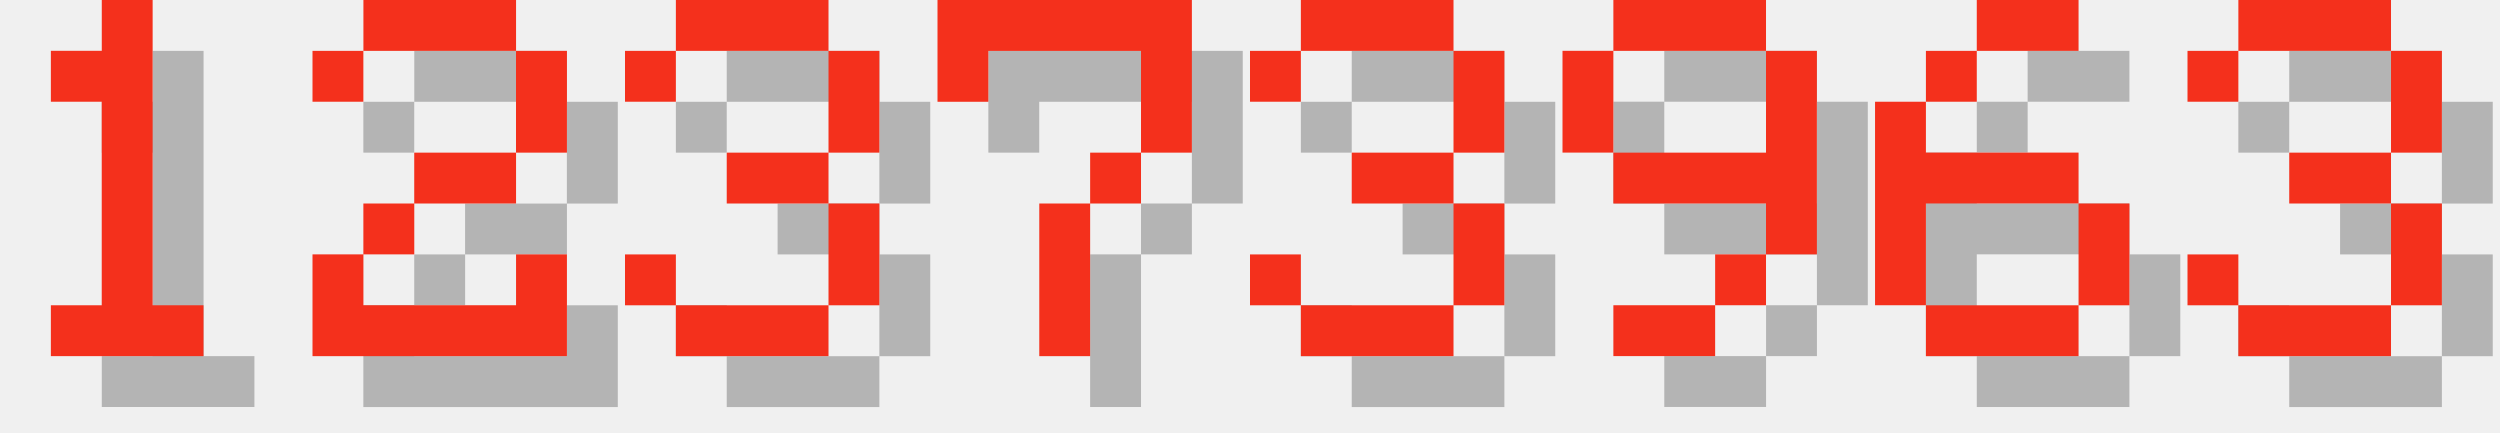
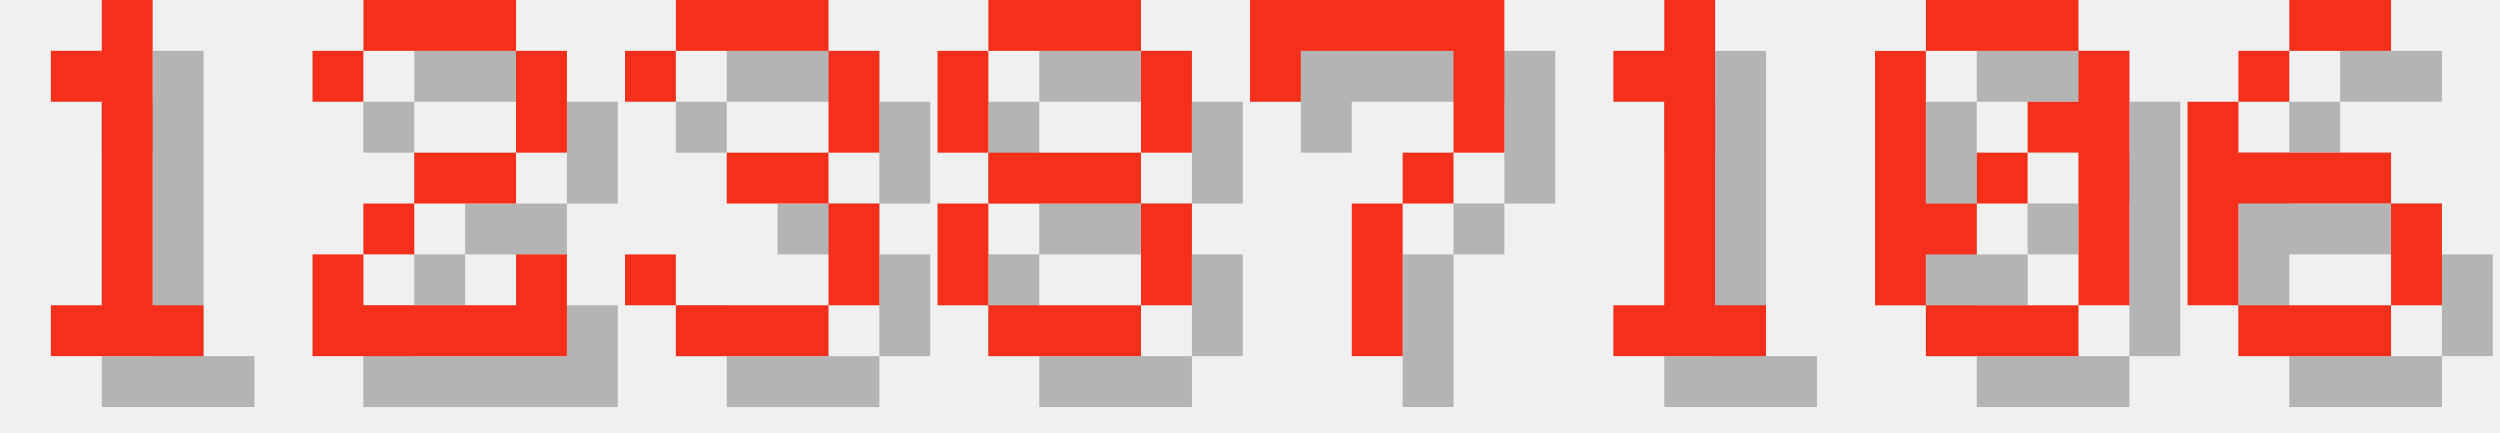
<svg xmlns="http://www.w3.org/2000/svg" version="1.1" width="208.0" height="36">
  <style>
        .text-foreground {
            fill: #F4301C;
        }
        .text-shadow {
            fill: #000000;
            fill-opacity: 0.25;
        }
    </style>
  <g class="digit" id="digit_1" transform="translate(0.0, 0), scale(4)">
    <path id="digit_1_shadow" class="text-shadow" d="m2.117 2.117v1.058h1.058v4.233h-1.058v1.058h3.175v-1.058h-1.058v-6.35h-1.058v1.058h-1.058z" fill-opacity=".5" style="paint-order:stroke fill markers" />
    <path id="digit_1_fg" class="text-foreground" d="m1.058 1.058v1.058h1.058v4.233h-1.058v1.058h3.175v-1.058h-1.058v-6.35h-1.058v1.058h-1.058z" fill="#fff" style="paint-order:stroke fill markers" />
  </g>
  <g class="digit" id="digit_2" transform="translate(26.0, 0), scale(4)">
    <path id="digit_2_shadow" class="text-shadow" d="m1.058 2.117v1.058h1.058v-1.058h3.175v2.117h-2.117v1.058h-1.058v1.058h-1.058v2.117h5.292v-2.117h-1.058v1.058h-3.175v-1.058h1.058v-1.058h2.117v-1.058h1.058v-2.117h-1.058v-1.058h-3.175v1.058h-1.058z" fill-opacity=".5" style="paint-order:stroke fill markers" />
    <path id="digit_2_fg" class="text-foreground" d="m0 1.058v1.058h1.058v-1.058h3.175v2.117h-2.117v1.058h-1.058v1.058h-1.058v2.117h5.292v-2.117h-1.058v1.058h-3.175v-1.058h1.058v-1.058h2.117v-1.058h1.058v-2.117h-1.058v-1.058h-3.175v1.058h-1.058z" fill="#fff" style="paint-order:stroke fill markers" />
  </g>
  <g class="digit" id="digit_3" transform="translate(52.0, 0), scale(4)">
    <path id="digit_3_shadow" class="text-shadow" d="m1.058 2.117v1.058h1.058v-1.058h3.175v2.117h-2.117v1.058h2.117v2.117h-3.175v-1.058h-1.058v1.058h1.058v1.058h3.175v-1.058h1.058v-2.117h-1.058v-1.058h1.058v-2.117h-1.058v-1.058h-3.175v1.058h-1.058z" fill-opacity=".5" style="paint-order:stroke fill markers" />
    <path id="digit_3_fg" class="text-foreground" d="m0 1.058v1.058h1.058v-1.058h3.175v2.117h-2.117v1.058h2.117v2.117h-3.175v-1.058h-1.058v1.058h1.058v1.058h3.175v-1.058h1.058v-2.117h-1.058v-1.058h1.058v-2.117h-1.058v-1.058h-3.175v1.058h-1.058z" fill="#fff" style="paint-order:stroke fill markers" />
  </g>
-   <g class="digit" id="digit_7" transform="translate(78.0, 0), scale(4)">
+   <g class="digit" id="digit_8" transform="translate(78.0, 0), scale(4)">
+     <path id="digit_8_shadow" class="text-shadow" d="m2.117 1.058v1.058h3.175v-1.058h-3.175zm3.175 1.058v2.117h1.058v-2.117h-1.058zm0 2.117h-3.175v1.058h3.175v-1.058zm0 1.058v2.117h1.058v-2.117h-1.058zm0 2.117h-3.175v1.058h3.175v-1.058zm-3.175 0v-2.117h-1.058v2.117h1.058zm0-3.175v-2.117h-1.058v2.117h1.058z" fill-opacity=".5" style="paint-order:stroke fill markers" />
+     <path id="digit_8_fg" class="text-foreground" d="m1.058 0v1.058h3.175v-1.058h-3.175zm3.175 1.058v2.117h1.058v-2.117h-1.058zm0 2.117h-3.175v1.058h3.175v-1.058zm0 1.058v2.117h1.058v-2.117h-1.058zm0 2.117h-3.175v1.058h3.175v-1.058zm-3.175 0v-2.117h-1.058v2.117h1.058zm0-3.175v-2.117h-1.058v2.117h1.058z" fill="#fff" style="paint-order:stroke fill markers" />
+   </g>
+   <g class="digit" id="digit_7" transform="translate(104.0, 0), scale(4)">
    <path id="digit_7_shadow" class="text-shadow" d="m1.058 1.058 2e-6 2.117h1.058v-1.058h3.175v1.058l2e-7 1.058h-1.058v1.058h-1.058l4e-7 3.175 1.058 1e-7v-3.175h1.058v-1.058h1.058l5e-7 -1.058v-2.117z" fill-opacity=".5" style="paint-order:stroke fill markers" />
    <path id="digit_7_fg" class="text-foreground" d="m0 0 2e-6 2.117h1.058v-1.058h3.175v1.058l2e-7 1.058h-1.058v1.058h-1.058l4e-7 3.175 1.058 1e-7v-3.175h1.058v-1.058h1.058l5e-7 -1.058v-2.117z" fill="#fff" style="paint-order:stroke fill markers" />
  </g>
-   <g class="digit" id="digit_3" transform="translate(104.0, 0), scale(4)">
-     <path id="digit_3_shadow" class="text-shadow" d="m1.058 2.117v1.058h1.058v-1.058h3.175v2.117h-2.117v1.058h2.117v2.117h-3.175v-1.058h-1.058v1.058h1.058v1.058h3.175v-1.058h1.058v-2.117h-1.058v-1.058h1.058v-2.117h-1.058v-1.058h-3.175v1.058h-1.058z" fill-opacity=".5" style="paint-order:stroke fill markers" />
-     <path id="digit_3_fg" class="text-foreground" d="m0 1.058v1.058h1.058v-1.058h3.175v2.117h-2.117v1.058h2.117v2.117h-3.175v-1.058h-1.058v1.058h1.058v1.058h3.175v-1.058h1.058v-2.117h-1.058v-1.058h1.058v-2.117h-1.058v-1.058h-3.175v1.058h-1.058z" fill="#fff" style="paint-order:stroke fill markers" />
+   <g class="digit" id="digit_1" transform="translate(130.0, 0), scale(4)">
+     <path id="digit_1_shadow" class="text-shadow" d="m2.117 2.117v1.058h1.058v4.233h-1.058v1.058h3.175v-1.058h-1.058v-6.35h-1.058v1.058h-1.058z" fill-opacity=".5" style="paint-order:stroke fill markers" />
+     <path id="digit_1_fg" class="text-foreground" d="m1.058 1.058v1.058h1.058v4.233h-1.058v1.058h3.175v-1.058h-1.058v-6.35h-1.058v1.058h-1.058z" fill="#fff" style="paint-order:stroke fill markers" />
  </g>
-   <g class="digit" id="digit_9" transform="translate(130.0, 0), scale(4)">
-     <path id="digit_9_shadow" class="text-shadow" d="m2.117 1.058v1.058h3.175v-1.058h-3.175zm3.175 1.058v2.117h-3.175v1.058h3.175v1.058h1.058v-4.233h-1.058zm0 4.233h-1.058v1.058h1.058v-1.058zm-1.058 1.058h-2.117v1.058h2.117v-1.058zm-2.117-3.175v-2.117h-1.058v2.117h1.058z" fill-opacity=".5" style="paint-order:stroke fill markers" />
-     <path id="digit_9_fg" class="text-foreground" d="m1.058 0v1.058h3.175v-1.058h-3.175zm3.175 1.058v2.117h-3.175v1.058h3.175v1.058h1.058v-4.233h-1.058zm0 4.233h-1.058v1.058h1.058v-1.058zm-1.058 1.058h-2.117v1.058h2.117v-1.058zm-2.117-3.175v-2.117h-1.058v2.117h1.058z" fill="#fff" style="paint-order:stroke fill markers" />
+   <g class="digit" id="digit_0" transform="translate(156.0, 0), scale(4)">
+     <path id="digit_0_shadow" class="text-shadow" d="m2.117 1.058v1.058h3.175v-1.058h-3.175zm3.175 1.058v1.058h-1.058v1.058h1.058v3.175h1.058v-5.292h-1.058zm0 5.292h-3.175v1.058h3.175v-1.058zm-3.175 0v-1.058h1.058v-1.058h-1.058v-3.175h-1.058v5.292h1.058zm1.058-2.117h1.058v-1.058h-1.058v1.058z" fill-opacity=".5" style="paint-order:stroke fill markers" />
+     <path id="digit_0_fg" class="text-foreground" d="m1.058 0v1.058h3.175v-1.058h-3.175zm3.175 1.058v1.058h-1.058v1.058h1.058v3.175h1.058v-5.292h-1.058zm0 5.292h-3.175v1.058h3.175v-1.058zm-3.175 0v-1.058h1.058v-1.058h-1.058v-3.175h-1.058v5.292h1.058zm1.058-2.117h1.058v-1.058h-1.058v1.058z" fill="#fff" style="paint-order:stroke fill markers" />
  </g>
-   <g class="digit" id="digit_6" transform="translate(156.0, 0), scale(4)">
+   <g class="digit" id="digit_6" transform="translate(182.0, 0), scale(4)">
    <path id="digit_6_shadow" class="text-shadow" d="m3.175 1.058v1.058h2.117v-1.058h-2.117zm0 1.058h-1.058v1.058h1.058v-1.058zm-1.058 1.058h-1.058v4.233h1.058v-2.117h3.175v-1.058h-3.175v-1.058zm3.175 2.117v2.117h1.058v-2.117h-1.058zm0 2.117h-3.175v1.058h3.175v-1.058z" fill-opacity=".5" style="paint-order:stroke fill markers" />
    <path id="digit_6_fg" class="text-foreground" d="m2.117 0v1.058h2.117v-1.058h-2.117zm0 1.058h-1.058v1.058h1.058v-1.058zm-1.058 1.058h-1.058v4.233h1.058v-2.117h3.175v-1.058h-3.175v-1.058zm3.175 2.117v2.117h1.058v-2.117h-1.058zm0 2.117h-3.175v1.058h3.175v-1.058z" fill="#fff" style="paint-order:stroke fill markers" />
  </g>
-   <g class="digit" id="digit_3" transform="translate(182.0, 0), scale(4)">
-     <path id="digit_3_shadow" class="text-shadow" d="m1.058 2.117v1.058h1.058v-1.058h3.175v2.117h-2.117v1.058h2.117v2.117h-3.175v-1.058h-1.058v1.058h1.058v1.058h3.175v-1.058h1.058v-2.117h-1.058v-1.058h1.058v-2.117h-1.058v-1.058h-3.175v1.058h-1.058z" fill-opacity=".5" style="paint-order:stroke fill markers" />
-     <path id="digit_3_fg" class="text-foreground" d="m0 1.058v1.058h1.058v-1.058h3.175v2.117h-2.117v1.058h2.117v2.117h-3.175v-1.058h-1.058v1.058h1.058v1.058h3.175v-1.058h1.058v-2.117h-1.058v-1.058h1.058v-2.117h-1.058v-1.058h-3.175v1.058h-1.058z" fill="#fff" style="paint-order:stroke fill markers" />
-   </g>
</svg>
